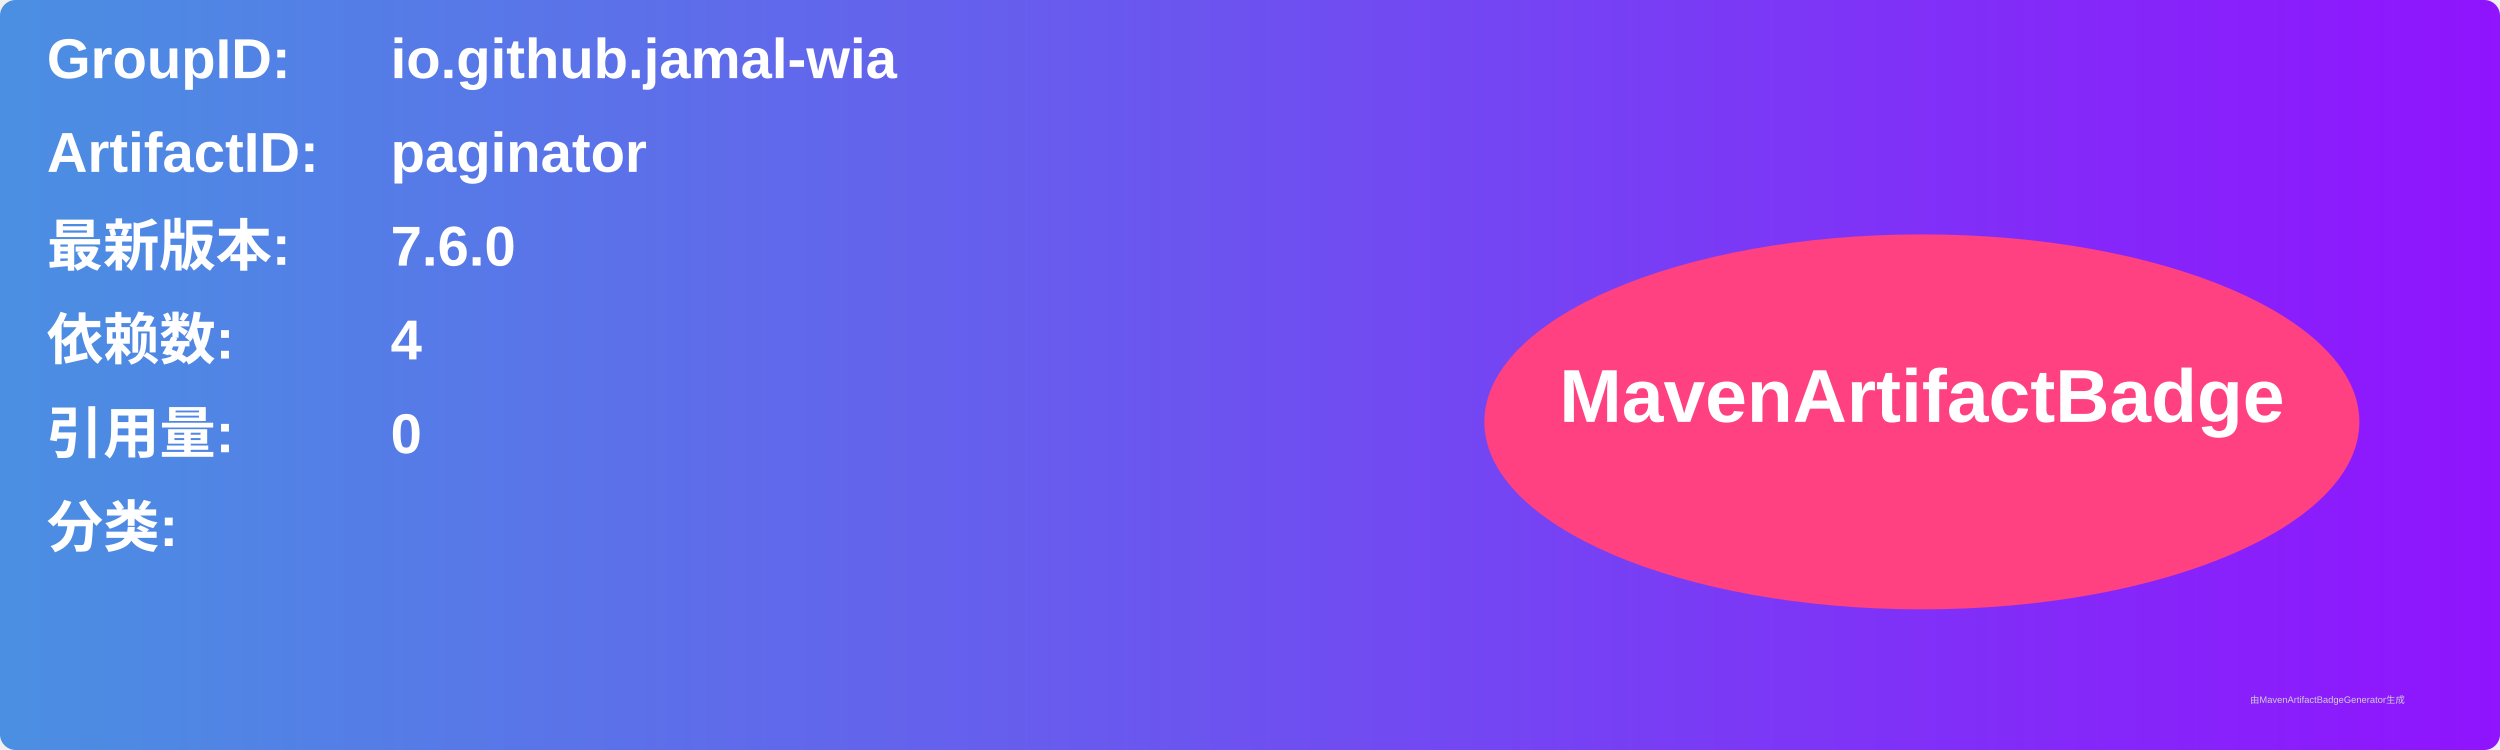
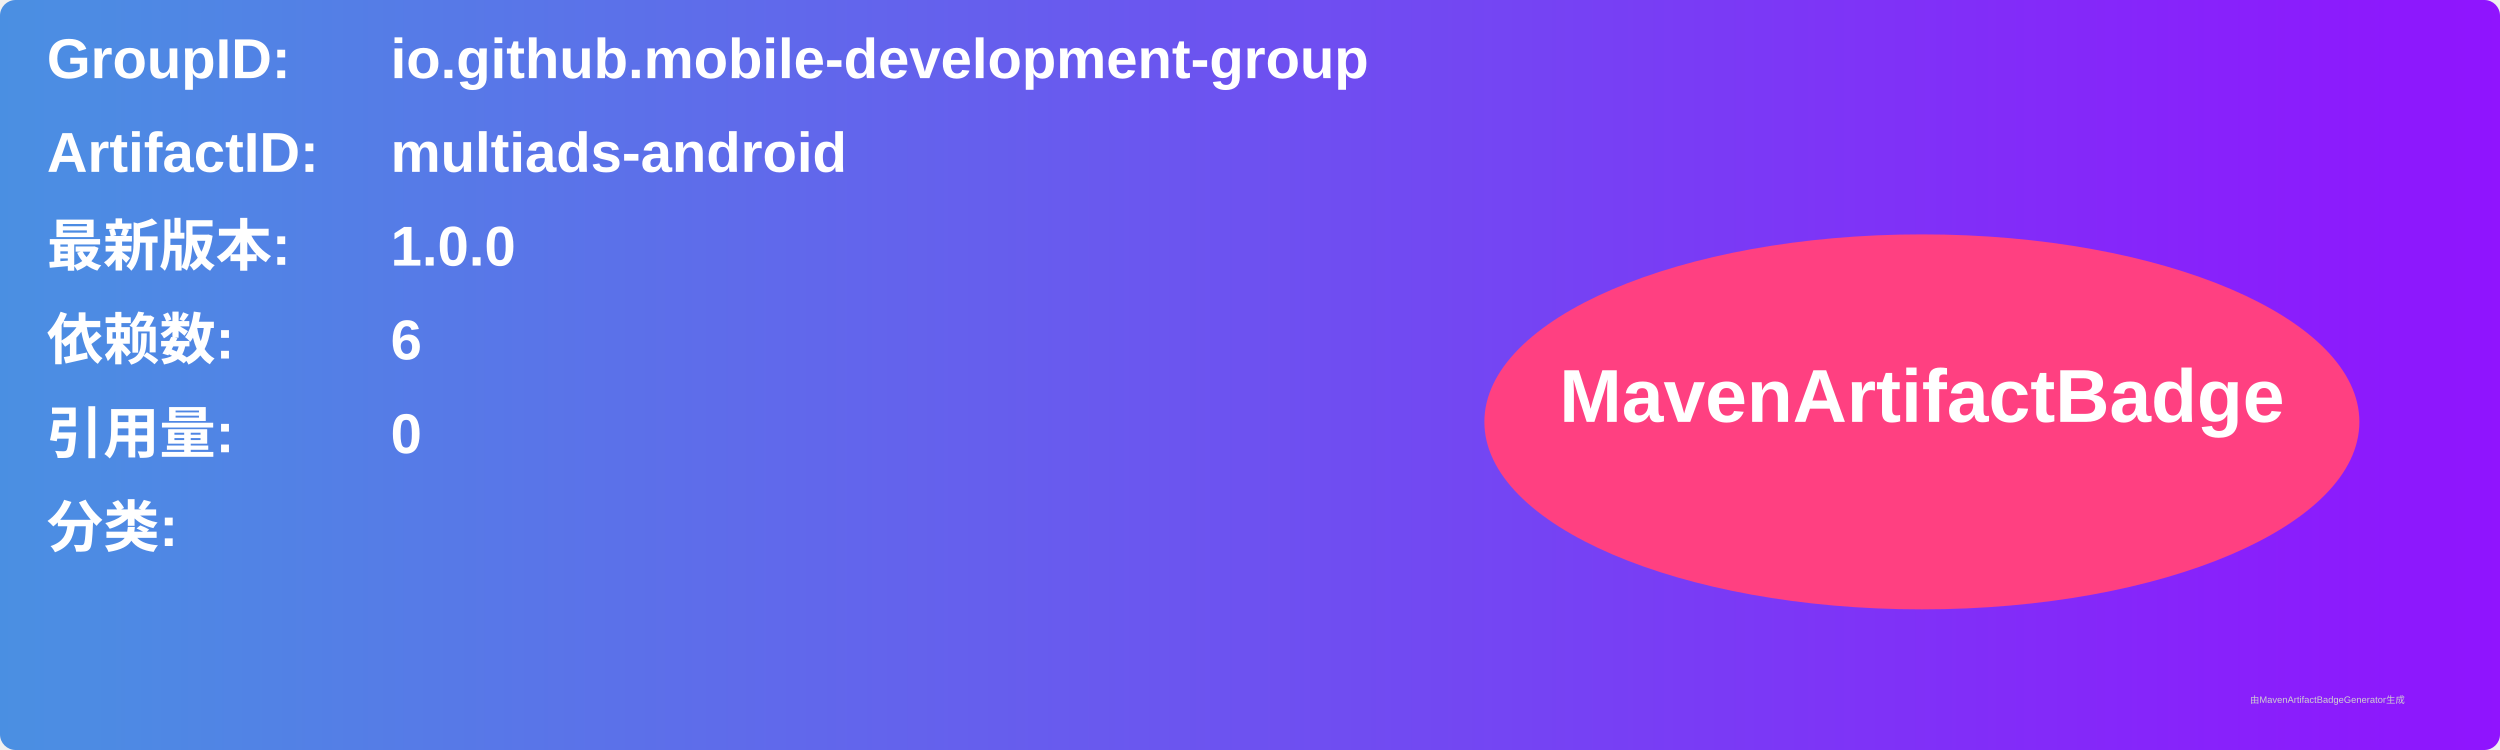
<svg xmlns="http://www.w3.org/2000/svg" width="800" height="240" viewBox="0 0 800 240">
  <linearGradient id="grad" x1="0%" y1="0%" x2="100%" y2="0%">
    <stop offset="0%" stop-color="#4a90e2" />
    <stop offset="100%" stop-color="#9013fe" />
  </linearGradient>
  <rect width="100%" height="100%" rx="5" ry="5" fill="url(#grad)" />
  <g transform="translate(15, 15)">
    <text x="0" y="10" font-family="Arial" font-size="18" fill="white" font-weight="bold" width="260">GroupID:</text>
-     <text x="110" y="10" font-family="Arial" font-size="18" fill="white" font-weight="bold" width="460">io.github.jamal-wia</text>
+     <text x="110" y="10" font-family="Arial" font-size="18" fill="white" font-weight="bold" width="460">io.github.mobile-development-group</text>
    <text x="0" y="40" font-family="Arial" font-size="18" fill="white" font-weight="bold" width="260">ArtifactID:</text>
-     <text x="110" y="40" font-family="Arial" font-size="18" fill="white" font-weight="bold" width="460">paginator</text>
+     <text x="110" y="40" font-family="Arial" font-size="18" fill="white" font-weight="bold" width="460">multiads-android</text>
    <text x="0" y="70" font-family="Arial" font-size="18" fill="white" font-weight="bold">最新版本:</text>
    <text x="110" y="70" font-family="Arial" font-size="18" fill="white" font-weight="bold">
-       <tspan font-weight="bold">7.6.0</tspan>
+       <tspan font-weight="bold">1.0.0</tspan>
    </text>
    <text x="0" y="100" font-family="Arial" font-size="18" fill="white" font-weight="bold">依赖数: </text>
    <text x="110" y="100" font-family="Arial" font-size="18" fill="white">
-       <tspan font-weight="bold">4</tspan>
+       <tspan font-weight="bold">6</tspan>
    </text>
    <text x="0" y="130" font-family="Arial" font-size="18" fill="white" font-weight="bold">引用量: </text>
    <text x="110" y="130" font-family="Arial" font-size="18" fill="white">
      <tspan font-weight="bold">0</tspan>
    </text>
    <text x="0" y="160" font-family="Arial" font-size="18" fill="white" font-weight="bold">分类:</text>
    <text x="10" y="190" font-family="Arial" font-size="10" fill="white">
      <tspan font-weight="bold" />
    </text>
    <ellipse cx="600" cy="120" rx="140" ry="60" fill="#ff4081" />
    <text x="600" y="120" text-anchor="middle" font-family="Arial" font-size="24" fill="white" font-weight="bold">MavenArtifactBadge</text>
  </g>
  <text x="720" y="225" font-family="Arial" font-size="3" fill="#d0d0d0">由MavenArtifactBadgeGenerator生成</text>
</svg>
